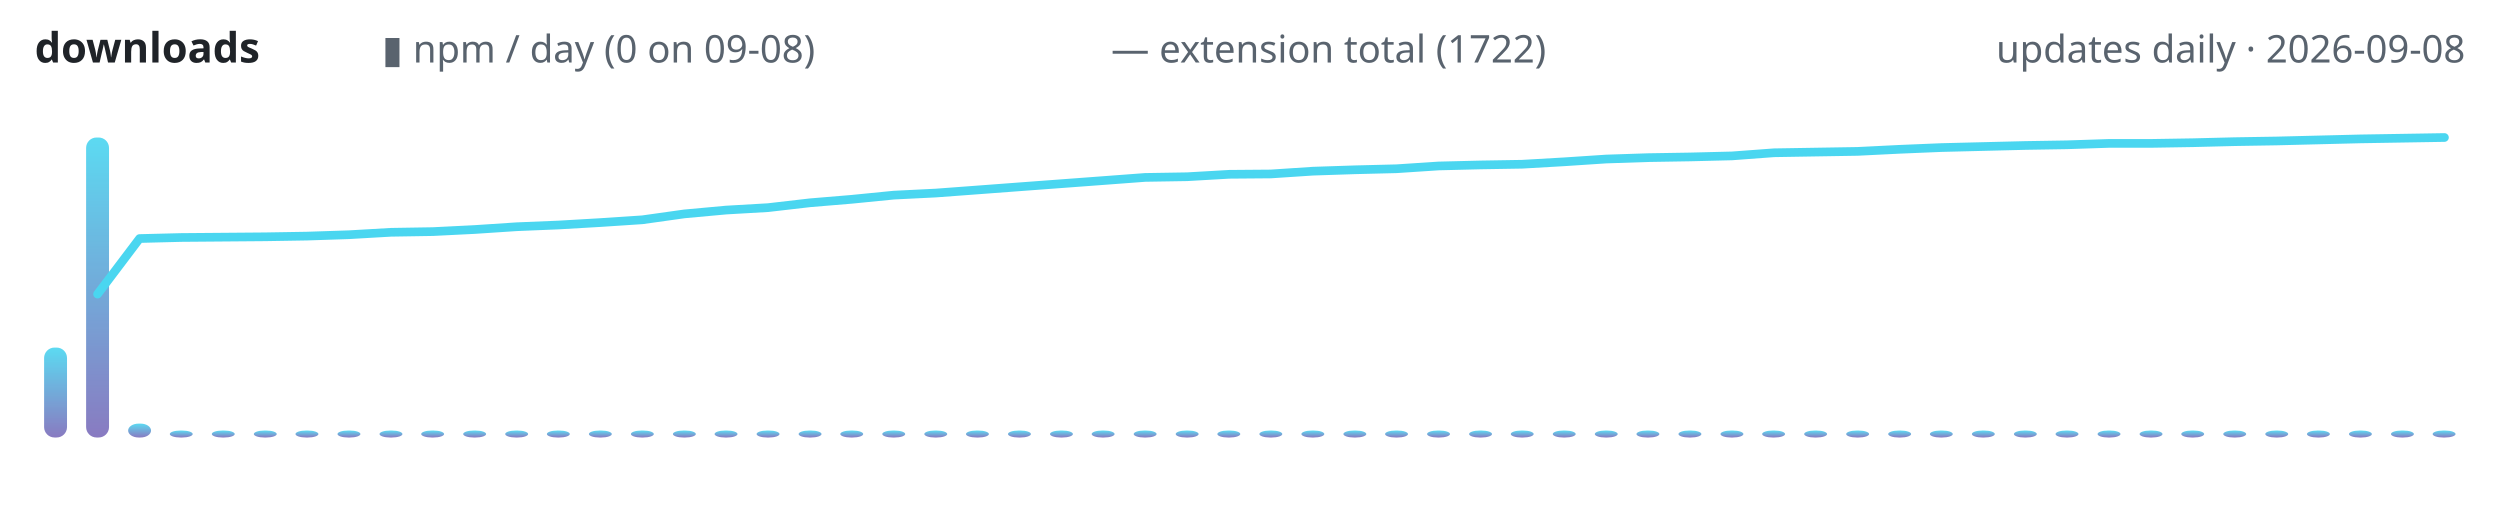
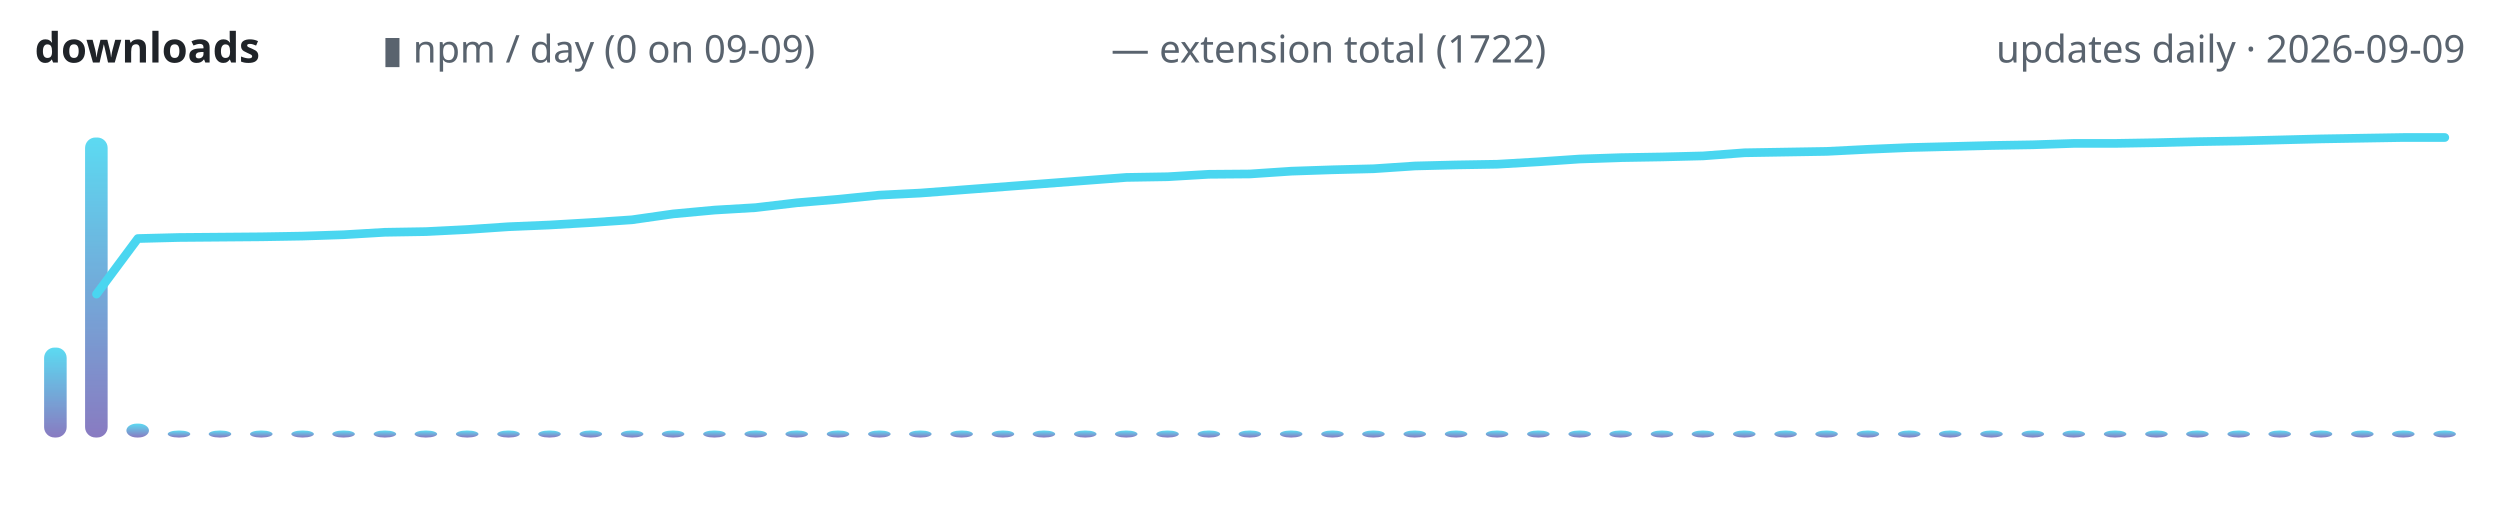
<svg xmlns="http://www.w3.org/2000/svg" width="720" height="150" viewBox="0 0 720 150" role="img" aria-label="lodestone downloads over time">
  <defs>
    <linearGradient id="g" x1="0" y1="1" x2="0" y2="0">
      <stop offset="0" stop-color="#7c6cba" />
      <stop offset="1" stop-color="#4ad6f0" />
    </linearGradient>
  </defs>
  <text x="10" y="18" font-family="ui-sans-serif,system-ui,sans-serif" font-size="12" font-weight="600" fill="#1f2328" text-anchor="start">downloads</text>
-   <text x="110" y="18" font-family="ui-sans-serif,system-ui,sans-serif" font-size="11" font-weight="400" fill="#59636e" text-anchor="start">▮ npm / day (0 on 09-08)</text>
+   <text x="110" y="18" font-family="ui-sans-serif,system-ui,sans-serif" font-size="11" font-weight="400" fill="#59636e" text-anchor="start">▮ npm / day (0 on 09-09)</text>
  <text x="320" y="18" font-family="ui-sans-serif,system-ui,sans-serif" font-size="11" font-weight="400" fill="#59636e" text-anchor="start">— extension total (1722)</text>
-   <text x="710" y="18" font-family="ui-sans-serif,system-ui,sans-serif" font-size="11" font-weight="400" fill="#59636e" text-anchor="end">updates daily · 2026-09-08</text>
-   <rect x="12.7" y="100.1" width="6.6" height="25.9" rx="3" fill="url(#g)" opacity="0.9" />
-   <rect x="24.8" y="39.6" width="6.6" height="86.4" rx="3" fill="url(#g)" opacity="0.9" />
-   <rect x="36.9" y="122.0" width="6.6" height="4.0" rx="3" fill="url(#g)" opacity="0.9" />
-   <rect x="48.9" y="124.0" width="6.6" height="2.0" rx="3" fill="url(#g)" opacity="0.9" />
-   <rect x="61.0" y="124.0" width="6.6" height="2.0" rx="3" fill="url(#g)" opacity="0.9" />
-   <rect x="73.1" y="124.0" width="6.6" height="2.0" rx="3" fill="url(#g)" opacity="0.9" />
-   <rect x="85.1" y="124.0" width="6.6" height="2.0" rx="3" fill="url(#g)" opacity="0.9" />
-   <rect x="97.2" y="124.0" width="6.6" height="2.0" rx="3" fill="url(#g)" opacity="0.9" />
-   <rect x="109.3" y="124.0" width="6.6" height="2.0" rx="3" fill="url(#g)" opacity="0.9" />
-   <rect x="121.3" y="124.0" width="6.6" height="2.0" rx="3" fill="url(#g)" opacity="0.9" />
-   <rect x="133.4" y="124.0" width="6.6" height="2.0" rx="3" fill="url(#g)" opacity="0.9" />
-   <rect x="145.5" y="124.0" width="6.6" height="2.0" rx="3" fill="url(#g)" opacity="0.9" />
-   <rect x="157.5" y="124.0" width="6.6" height="2.0" rx="3" fill="url(#g)" opacity="0.9" />
-   <rect x="169.6" y="124.0" width="6.6" height="2.0" rx="3" fill="url(#g)" opacity="0.9" />
-   <rect x="181.7" y="124.0" width="6.6" height="2.0" rx="3" fill="url(#g)" opacity="0.9" />
-   <rect x="193.8" y="124.0" width="6.6" height="2.0" rx="3" fill="url(#g)" opacity="0.9" />
-   <rect x="205.8" y="124.0" width="6.6" height="2.0" rx="3" fill="url(#g)" opacity="0.9" />
-   <rect x="217.9" y="124.0" width="6.6" height="2.0" rx="3" fill="url(#g)" opacity="0.9" />
-   <rect x="230.0" y="124.0" width="6.6" height="2.0" rx="3" fill="url(#g)" opacity="0.9" />
-   <rect x="242.0" y="124.0" width="6.6" height="2.0" rx="3" fill="url(#g)" opacity="0.9" />
-   <rect x="254.1" y="124.0" width="6.6" height="2.0" rx="3" fill="url(#g)" opacity="0.9" />
-   <rect x="266.2" y="124.0" width="6.6" height="2.0" rx="3" fill="url(#g)" opacity="0.9" />
-   <rect x="278.2" y="124.0" width="6.6" height="2.0" rx="3" fill="url(#g)" opacity="0.9" />
-   <rect x="290.3" y="124.0" width="6.6" height="2.0" rx="3" fill="url(#g)" opacity="0.9" />
-   <rect x="302.4" y="124.0" width="6.6" height="2.0" rx="3" fill="url(#g)" opacity="0.9" />
-   <rect x="314.4" y="124.0" width="6.6" height="2.0" rx="3" fill="url(#g)" opacity="0.9" />
-   <rect x="326.5" y="124.0" width="6.6" height="2.0" rx="3" fill="url(#g)" opacity="0.9" />
-   <rect x="338.6" y="124.0" width="6.6" height="2.0" rx="3" fill="url(#g)" opacity="0.9" />
-   <rect x="350.6" y="124.0" width="6.6" height="2.0" rx="3" fill="url(#g)" opacity="0.9" />
-   <rect x="362.7" y="124.0" width="6.6" height="2.0" rx="3" fill="url(#g)" opacity="0.9" />
-   <rect x="374.8" y="124.0" width="6.6" height="2.0" rx="3" fill="url(#g)" opacity="0.9" />
-   <rect x="386.9" y="124.0" width="6.6" height="2.0" rx="3" fill="url(#g)" opacity="0.9" />
-   <rect x="398.9" y="124.0" width="6.6" height="2.0" rx="3" fill="url(#g)" opacity="0.9" />
-   <rect x="411.0" y="124.0" width="6.6" height="2.0" rx="3" fill="url(#g)" opacity="0.9" />
-   <rect x="423.1" y="124.0" width="6.6" height="2.0" rx="3" fill="url(#g)" opacity="0.9" />
-   <rect x="435.1" y="124.0" width="6.6" height="2.0" rx="3" fill="url(#g)" opacity="0.9" />
-   <rect x="447.2" y="124.0" width="6.6" height="2.0" rx="3" fill="url(#g)" opacity="0.9" />
-   <rect x="459.3" y="124.0" width="6.6" height="2.0" rx="3" fill="url(#g)" opacity="0.9" />
-   <rect x="471.3" y="124.0" width="6.6" height="2.0" rx="3" fill="url(#g)" opacity="0.9" />
-   <rect x="483.4" y="124.0" width="6.6" height="2.0" rx="3" fill="url(#g)" opacity="0.9" />
-   <rect x="495.5" y="124.0" width="6.6" height="2.0" rx="3" fill="url(#g)" opacity="0.9" />
-   <rect x="507.5" y="124.0" width="6.6" height="2.0" rx="3" fill="url(#g)" opacity="0.9" />
-   <rect x="519.6" y="124.0" width="6.6" height="2.0" rx="3" fill="url(#g)" opacity="0.9" />
-   <rect x="531.7" y="124.0" width="6.6" height="2.0" rx="3" fill="url(#g)" opacity="0.9" />
-   <rect x="543.8" y="124.0" width="6.6" height="2.0" rx="3" fill="url(#g)" opacity="0.9" />
-   <rect x="555.8" y="124.0" width="6.6" height="2.0" rx="3" fill="url(#g)" opacity="0.9" />
-   <rect x="567.9" y="124.0" width="6.6" height="2.0" rx="3" fill="url(#g)" opacity="0.9" />
-   <rect x="580.0" y="124.0" width="6.6" height="2.0" rx="3" fill="url(#g)" opacity="0.9" />
-   <rect x="592.0" y="124.0" width="6.6" height="2.0" rx="3" fill="url(#g)" opacity="0.9" />
-   <rect x="604.1" y="124.0" width="6.6" height="2.0" rx="3" fill="url(#g)" opacity="0.9" />
-   <rect x="616.2" y="124.0" width="6.6" height="2.0" rx="3" fill="url(#g)" opacity="0.9" />
-   <rect x="628.2" y="124.0" width="6.6" height="2.0" rx="3" fill="url(#g)" opacity="0.9" />
-   <rect x="640.3" y="124.0" width="6.6" height="2.0" rx="3" fill="url(#g)" opacity="0.9" />
-   <rect x="652.4" y="124.0" width="6.6" height="2.0" rx="3" fill="url(#g)" opacity="0.9" />
-   <rect x="664.4" y="124.0" width="6.6" height="2.0" rx="3" fill="url(#g)" opacity="0.9" />
-   <rect x="676.5" y="124.0" width="6.6" height="2.0" rx="3" fill="url(#g)" opacity="0.9" />
-   <rect x="688.6" y="124.0" width="6.6" height="2.0" rx="3" fill="url(#g)" opacity="0.9" />
-   <rect x="700.6" y="124.0" width="6.6" height="2.0" rx="3" fill="url(#g)" opacity="0.9" />
-   <polyline points="28.1,84.7 40.2,68.7 52.2,68.4 64.3,68.3 76.4,68.2 88.4,68.0 100.5,67.6 112.6,66.9 124.7,66.7 136.7,66.1 148.8,65.3 160.9,64.8 172.9,64.1 185.0,63.3 197.1,61.6 209.1,60.5 221.2,59.8 233.3,58.4 245.3,57.4 257.4,56.2 269.5,55.6 281.6,54.7 293.6,53.8 305.7,52.9 317.8,52.0 329.8,51.1 341.9,50.9 354.0,50.2 366.0,50.1 378.1,49.3 390.2,48.9 402.2,48.6 414.3,47.8 426.4,47.5 438.4,47.3 450.5,46.6 462.6,45.8 474.7,45.4 486.7,45.2 498.8,44.9 510.9,44.0 522.9,43.8 535.0,43.6 547.1,43.0 559.1,42.5 571.2,42.2 583.3,41.9 595.3,41.7 607.4,41.3 619.5,41.3 631.6,41.1 643.6,40.8 655.7,40.6 667.8,40.3 679.8,40.0 691.9,39.8 704.0,39.6" fill="none" stroke="#4ad6f0" stroke-width="2.5" stroke-linecap="round" stroke-linejoin="round" />
+   <text x="710" y="18" font-family="ui-sans-serif,system-ui,sans-serif" font-size="11" font-weight="400" fill="#59636e" text-anchor="end">updates daily · 2026-09-09</text>
+   <rect x="12.7" y="100.1" width="6.5" height="25.9" rx="3" fill="url(#g)" opacity="0.9" />
+   <rect x="24.5" y="39.6" width="6.5" height="86.4" rx="3" fill="url(#g)" opacity="0.9" />
+   <rect x="36.4" y="122.0" width="6.5" height="4.0" rx="3" fill="url(#g)" opacity="0.9" />
+   <rect x="48.3" y="124.0" width="6.5" height="2.0" rx="3" fill="url(#g)" opacity="0.9" />
+   <rect x="60.1" y="124.0" width="6.5" height="2.0" rx="3" fill="url(#g)" opacity="0.9" />
+   <rect x="72.0" y="124.0" width="6.5" height="2.0" rx="3" fill="url(#g)" opacity="0.9" />
+   <rect x="83.9" y="124.0" width="6.5" height="2.0" rx="3" fill="url(#g)" opacity="0.9" />
+   <rect x="95.7" y="124.0" width="6.5" height="2.0" rx="3" fill="url(#g)" opacity="0.9" />
+   <rect x="107.6" y="124.0" width="6.5" height="2.0" rx="3" fill="url(#g)" opacity="0.9" />
+   <rect x="119.4" y="124.0" width="6.5" height="2.0" rx="3" fill="url(#g)" opacity="0.9" />
+   <rect x="131.3" y="124.0" width="6.5" height="2.0" rx="3" fill="url(#g)" opacity="0.9" />
+   <rect x="143.2" y="124.0" width="6.5" height="2.0" rx="3" fill="url(#g)" opacity="0.9" />
+   <rect x="155.0" y="124.0" width="6.5" height="2.0" rx="3" fill="url(#g)" opacity="0.9" />
+   <rect x="166.9" y="124.0" width="6.5" height="2.0" rx="3" fill="url(#g)" opacity="0.9" />
+   <rect x="178.8" y="124.0" width="6.5" height="2.0" rx="3" fill="url(#g)" opacity="0.9" />
+   <rect x="190.6" y="124.0" width="6.5" height="2.0" rx="3" fill="url(#g)" opacity="0.9" />
+   <rect x="202.5" y="124.0" width="6.5" height="2.0" rx="3" fill="url(#g)" opacity="0.9" />
+   <rect x="214.4" y="124.0" width="6.5" height="2.0" rx="3" fill="url(#g)" opacity="0.9" />
+   <rect x="226.2" y="124.0" width="6.5" height="2.0" rx="3" fill="url(#g)" opacity="0.9" />
+   <rect x="238.1" y="124.0" width="6.5" height="2.0" rx="3" fill="url(#g)" opacity="0.9" />
+   <rect x="250.0" y="124.0" width="6.5" height="2.0" rx="3" fill="url(#g)" opacity="0.9" />
+   <rect x="261.8" y="124.0" width="6.5" height="2.0" rx="3" fill="url(#g)" opacity="0.9" />
+   <rect x="273.7" y="124.0" width="6.5" height="2.0" rx="3" fill="url(#g)" opacity="0.9" />
+   <rect x="285.6" y="124.0" width="6.5" height="2.0" rx="3" fill="url(#g)" opacity="0.9" />
+   <rect x="297.4" y="124.0" width="6.5" height="2.0" rx="3" fill="url(#g)" opacity="0.9" />
+   <rect x="309.3" y="124.0" width="6.5" height="2.0" rx="3" fill="url(#g)" opacity="0.9" />
+   <rect x="321.1" y="124.0" width="6.5" height="2.0" rx="3" fill="url(#g)" opacity="0.9" />
+   <rect x="333.0" y="124.0" width="6.5" height="2.0" rx="3" fill="url(#g)" opacity="0.9" />
+   <rect x="344.9" y="124.0" width="6.5" height="2.0" rx="3" fill="url(#g)" opacity="0.9" />
+   <rect x="356.7" y="124.0" width="6.5" height="2.0" rx="3" fill="url(#g)" opacity="0.9" />
+   <rect x="368.6" y="124.0" width="6.5" height="2.0" rx="3" fill="url(#g)" opacity="0.9" />
+   <rect x="380.5" y="124.0" width="6.5" height="2.0" rx="3" fill="url(#g)" opacity="0.9" />
+   <rect x="392.3" y="124.0" width="6.5" height="2.0" rx="3" fill="url(#g)" opacity="0.9" />
+   <rect x="404.2" y="124.0" width="6.5" height="2.0" rx="3" fill="url(#g)" opacity="0.9" />
+   <rect x="416.1" y="124.0" width="6.5" height="2.0" rx="3" fill="url(#g)" opacity="0.9" />
+   <rect x="427.9" y="124.0" width="6.5" height="2.0" rx="3" fill="url(#g)" opacity="0.9" />
+   <rect x="439.8" y="124.0" width="6.5" height="2.0" rx="3" fill="url(#g)" opacity="0.9" />
+   <rect x="451.7" y="124.0" width="6.5" height="2.0" rx="3" fill="url(#g)" opacity="0.9" />
+   <rect x="463.5" y="124.0" width="6.5" height="2.0" rx="3" fill="url(#g)" opacity="0.9" />
+   <rect x="475.4" y="124.0" width="6.5" height="2.0" rx="3" fill="url(#g)" opacity="0.9" />
+   <rect x="487.2" y="124.0" width="6.5" height="2.0" rx="3" fill="url(#g)" opacity="0.9" />
+   <rect x="499.1" y="124.0" width="6.5" height="2.0" rx="3" fill="url(#g)" opacity="0.9" />
+   <rect x="511.0" y="124.0" width="6.5" height="2.0" rx="3" fill="url(#g)" opacity="0.9" />
+   <rect x="522.8" y="124.0" width="6.5" height="2.0" rx="3" fill="url(#g)" opacity="0.9" />
+   <rect x="534.7" y="124.0" width="6.5" height="2.0" rx="3" fill="url(#g)" opacity="0.9" />
+   <rect x="546.6" y="124.0" width="6.5" height="2.0" rx="3" fill="url(#g)" opacity="0.9" />
+   <rect x="558.4" y="124.0" width="6.5" height="2.0" rx="3" fill="url(#g)" opacity="0.9" />
+   <rect x="570.3" y="124.0" width="6.5" height="2.0" rx="3" fill="url(#g)" opacity="0.9" />
+   <rect x="582.2" y="124.0" width="6.5" height="2.0" rx="3" fill="url(#g)" opacity="0.9" />
+   <rect x="594.0" y="124.0" width="6.5" height="2.0" rx="3" fill="url(#g)" opacity="0.9" />
+   <rect x="605.9" y="124.0" width="6.5" height="2.0" rx="3" fill="url(#g)" opacity="0.9" />
+   <rect x="617.8" y="124.0" width="6.5" height="2.0" rx="3" fill="url(#g)" opacity="0.9" />
+   <rect x="629.6" y="124.0" width="6.5" height="2.0" rx="3" fill="url(#g)" opacity="0.9" />
+   <rect x="641.5" y="124.0" width="6.5" height="2.0" rx="3" fill="url(#g)" opacity="0.9" />
+   <rect x="653.3" y="124.0" width="6.5" height="2.0" rx="3" fill="url(#g)" opacity="0.9" />
+   <rect x="665.2" y="124.0" width="6.5" height="2.0" rx="3" fill="url(#g)" opacity="0.9" />
+   <rect x="677.1" y="124.0" width="6.5" height="2.0" rx="3" fill="url(#g)" opacity="0.9" />
+   <rect x="688.9" y="124.0" width="6.5" height="2.0" rx="3" fill="url(#g)" opacity="0.9" />
+   <rect x="700.8" y="124.0" width="6.5" height="2.0" rx="3" fill="url(#g)" opacity="0.9" />
+   <polyline points="27.8,84.7 39.7,68.7 51.5,68.4 63.4,68.3 75.3,68.2 87.1,68.0 99.0,67.6 110.8,66.9 122.7,66.7 134.6,66.1 146.4,65.3 158.3,64.8 170.2,64.1 182.0,63.3 193.9,61.6 205.8,60.5 217.6,59.8 229.5,58.4 241.4,57.4 253.2,56.2 265.1,55.6 276.9,54.7 288.8,53.8 300.7,52.9 312.5,52.0 324.4,51.1 336.3,50.9 348.1,50.2 360.0,50.1 371.9,49.3 383.7,48.9 395.6,48.6 407.5,47.8 419.3,47.5 431.2,47.3 443.1,46.6 454.9,45.8 466.8,45.4 478.6,45.2 490.5,44.9 502.4,44.0 514.2,43.8 526.1,43.6 538.0,43.0 549.8,42.5 561.7,42.2 573.6,41.9 585.4,41.7 597.3,41.3 609.2,41.3 621.0,41.1 632.9,40.8 644.7,40.6 656.6,40.3 668.5,40.0 680.3,39.8 692.2,39.6 704.1,39.6" fill="none" stroke="#4ad6f0" stroke-width="2.5" stroke-linecap="round" stroke-linejoin="round" />
</svg>
